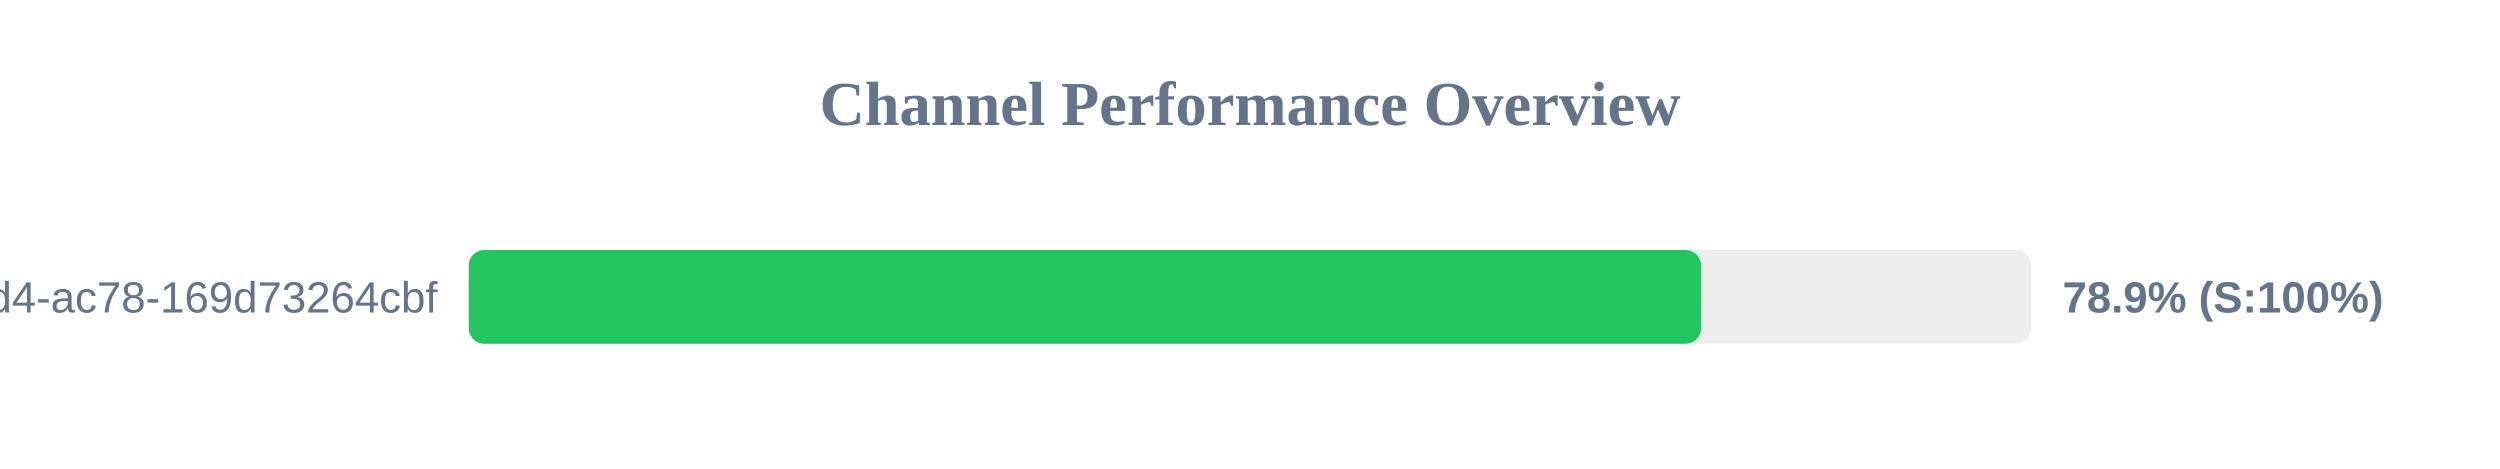
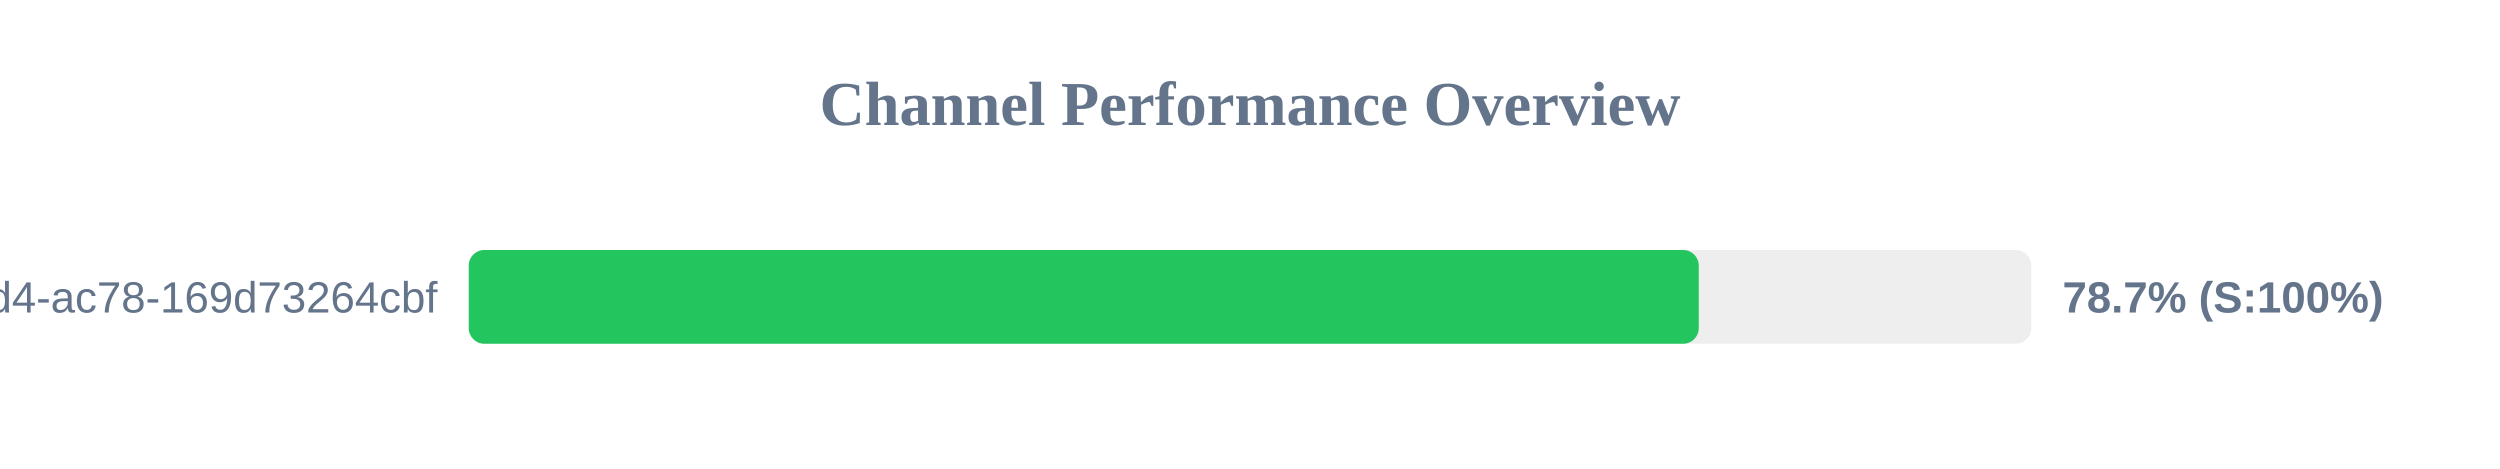
<svg xmlns="http://www.w3.org/2000/svg" width="800" height="150" version="1.1">
  <style>
        .row { font: 14px Arial; fill: #64748b; }
        .score { font: bold 14px Arial; fill: #64748b; }
    </style>
  <text x="400" y="40" text-anchor="middle" font-size="20px" font-weight="bold" fill="#64748b">Channel Performance Overview</text>
  <rect x="150" y="80" width="500" height="30" fill="#eee" rx="5" />
-   <rect x="150" y="80" width="394.35" height="30" fill="#22c55e" rx="5" />
+   <rect x="150" y="80" width="393.6" height="30" fill="#22c55e" rx="5" />
  <text x="140" y="100" text-anchor="end" class="row">?uuid=48c2c901-72e6-46d4-ac78-169d73264cbf</text>
-   <text x="660" y="100" text-anchor="start" class="score">78.9% (S:100%)</text>
+   <text x="660" y="100" text-anchor="start" class="score">78.7% (S:100%)</text>
</svg>
